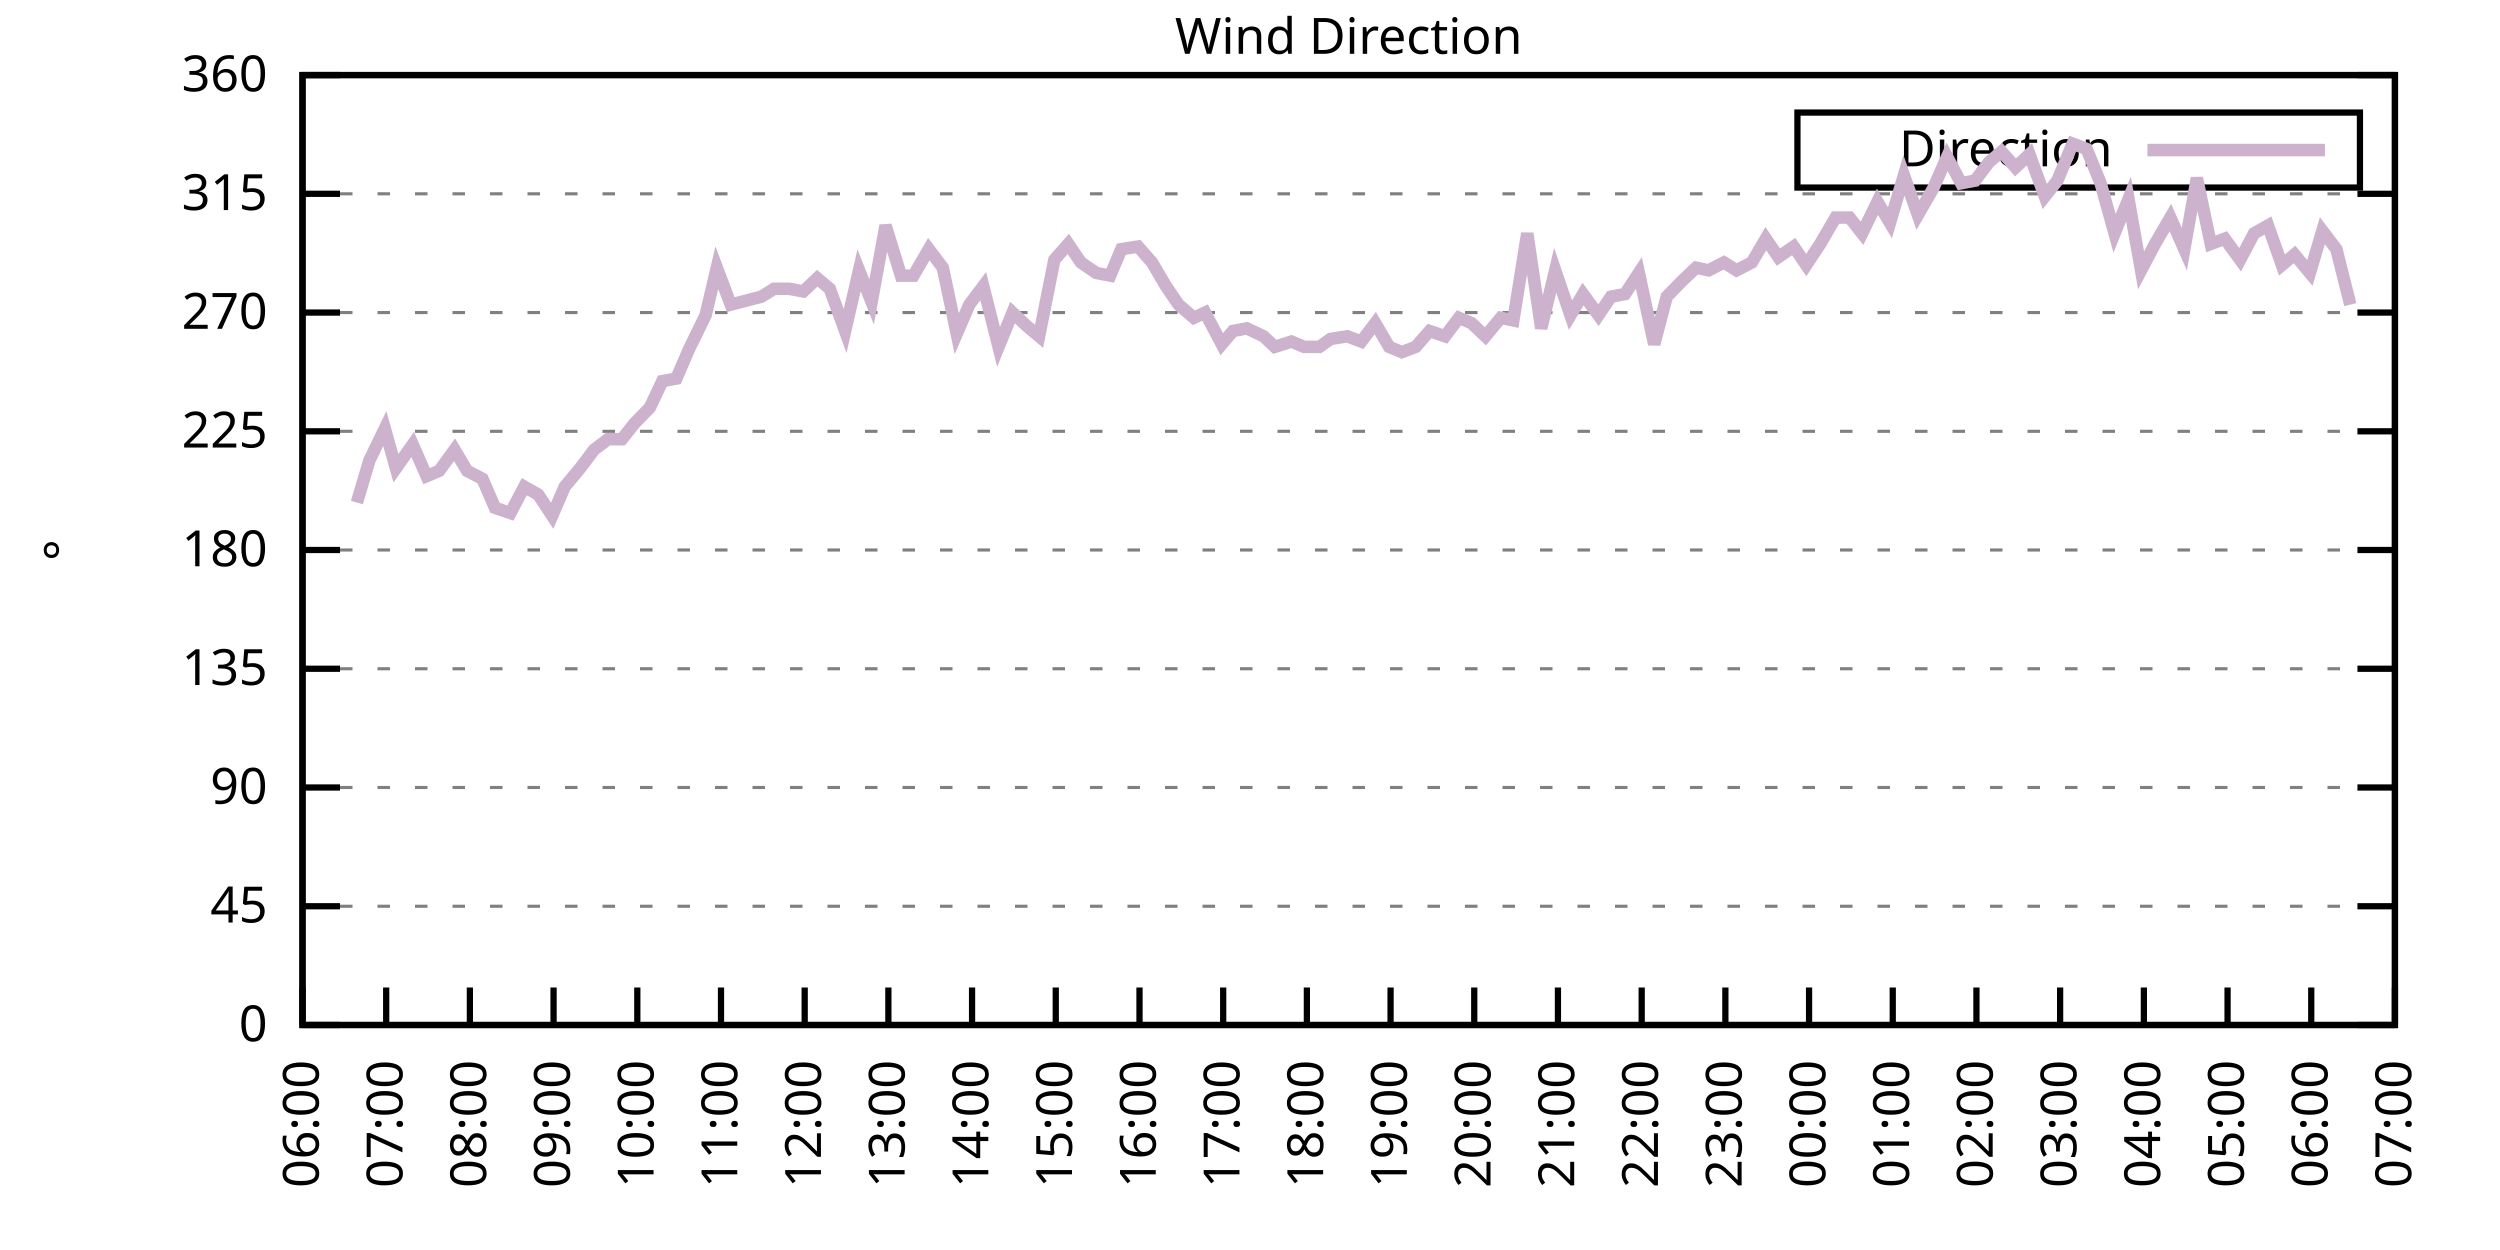
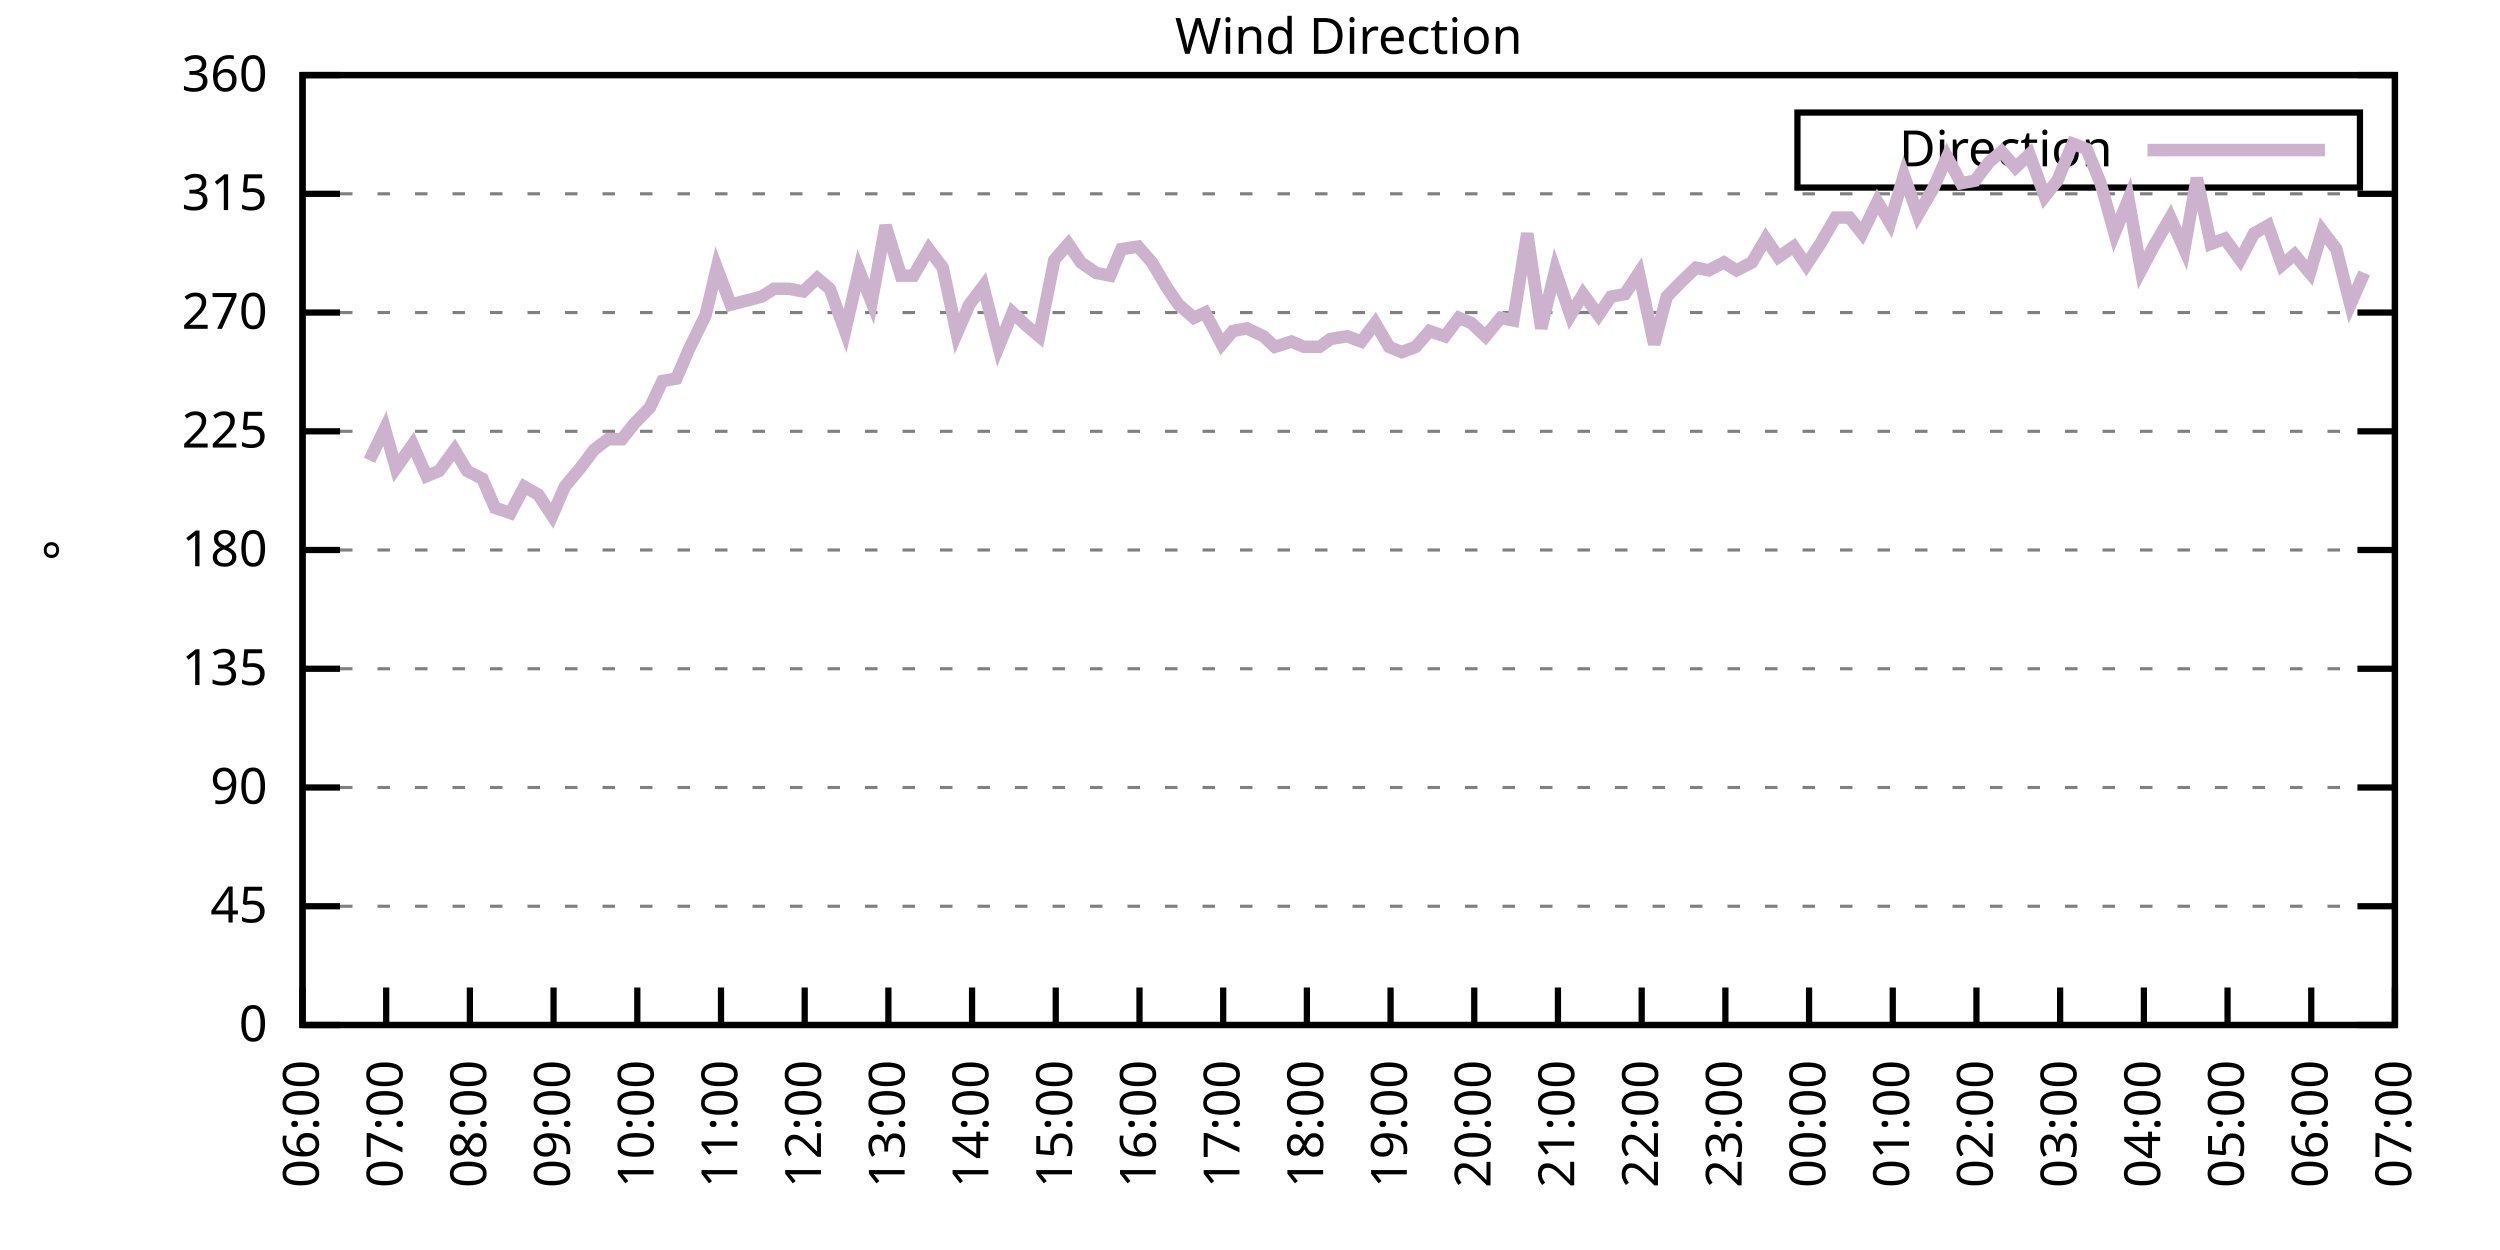
<svg xmlns="http://www.w3.org/2000/svg" xmlns:xlink="http://www.w3.org/1999/xlink" width="400" height="200" viewBox="0 0 400 200">
  <g id="gnuplot_canvas">
    <rect x="0" y="0" width="400" height="200" fill="none" />
    <defs>
      <circle id="gpDot" r="0.5" stroke-width="0.5" stroke="currentColor" />
      <path id="gpPt0" stroke-width="0.333" stroke="currentColor" d="M-1,0 h2 M0,-1 v2" />
      <path id="gpPt1" stroke-width="0.333" stroke="currentColor" d="M-1,-1 L1,1 M1,-1 L-1,1" />
      <path id="gpPt2" stroke-width="0.333" stroke="currentColor" d="M-1,0 L1,0 M0,-1 L0,1 M-1,-1 L1,1 M-1,1 L1,-1" />
      <rect id="gpPt3" stroke-width="0.333" stroke="currentColor" x="-1" y="-1" width="2" height="2" />
      <rect id="gpPt4" stroke-width="0.333" stroke="currentColor" fill="currentColor" x="-1" y="-1" width="2" height="2" />
      <circle id="gpPt5" stroke-width="0.333" stroke="currentColor" cx="0" cy="0" r="1" />
      <use xlink:href="#gpPt5" id="gpPt6" fill="currentColor" stroke="none" />
      <path id="gpPt7" stroke-width="0.333" stroke="currentColor" d="M0,-1.33 L-1.33,0.67 L1.33,0.67 z" />
      <use xlink:href="#gpPt7" id="gpPt8" fill="currentColor" stroke="none" />
      <use xlink:href="#gpPt7" id="gpPt9" stroke="currentColor" transform="rotate(180)" />
      <use xlink:href="#gpPt9" id="gpPt10" fill="currentColor" stroke="none" />
      <use xlink:href="#gpPt3" id="gpPt11" stroke="currentColor" transform="rotate(45)" />
      <use xlink:href="#gpPt11" id="gpPt12" fill="currentColor" stroke="none" />
      <path id="gpPt13" stroke-width="0.333" stroke="currentColor" d="M0,1.330 L1.265,0.411 L0.782,-1.067 L-0.782,-1.076 L-1.265,0.411 z" />
      <use xlink:href="#gpPt13" id="gpPt14" fill="currentColor" stroke="none" />
      <filter id="textbox" filterUnits="objectBoundingBox" x="0" y="0" height="1" width="1">
        <feFlood flood-color="white" flood-opacity="1" result="bgnd" />
        <feComposite in="SourceGraphic" in2="bgnd" operator="atop" />
      </filter>
      <filter id="greybox" filterUnits="objectBoundingBox" x="0" y="0" height="1" width="1">
        <feFlood flood-color="lightgrey" flood-opacity="1" result="grey" />
        <feComposite in="SourceGraphic" in2="grey" operator="atop" />
      </filter>
    </defs>
    <g fill="none" color="white" stroke="currentColor" stroke-width="1.00" stroke-linecap="butt" stroke-linejoin="miter">
</g>
    <g fill="none" color="black" stroke="currentColor" stroke-width="1.00" stroke-linecap="butt" stroke-linejoin="miter">
      <g stroke="none" shape-rendering="crispEdges">
        <polygon fill="rgb(255, 255, 255)" points="48.40,164.00 383.18,164.00 383.18,12.02 48.40,12.02 " />
      </g>
    </g>
    <g fill="none" color="black" stroke="currentColor" stroke-width="1.00" stroke-linecap="butt" stroke-linejoin="miter">
</g>
    <g fill="none" color="black" stroke="black" stroke-width="0.50" stroke-linecap="butt" stroke-linejoin="miter">
</g>
    <g fill="none" color="gray" stroke="currentColor" stroke-width="0.50" stroke-linecap="butt" stroke-linejoin="miter">
      <path stroke="gray" stroke-dasharray="2,4" class="gridline" d="M48.40,164.00 L383.19,164.00  " />
    </g>
    <g fill="none" color="gray" stroke="gray" stroke-width="1.00" stroke-linecap="butt" stroke-linejoin="miter">
</g>
    <g fill="none" color="black" stroke="currentColor" stroke-width="1.00" stroke-linecap="butt" stroke-linejoin="miter">
      <path stroke="black" d="M48.40,164.00 L54.40,164.00 M383.19,164.00 L377.19,164.00  " />
      <g transform="translate(42.80,166.60)" stroke="none" fill="black" font-family="Sans" font-size="8.00" text-anchor="end">
        <text>
          <tspan font-family="Sans"> 0</tspan>
        </text>
      </g>
    </g>
    <g fill="none" color="black" stroke="currentColor" stroke-width="1.00" stroke-linecap="butt" stroke-linejoin="miter">
</g>
    <g fill="none" color="black" stroke="black" stroke-width="0.50" stroke-linecap="butt" stroke-linejoin="miter">
</g>
    <g fill="none" color="gray" stroke="currentColor" stroke-width="0.50" stroke-linecap="butt" stroke-linejoin="miter">
      <path stroke="gray" stroke-dasharray="2,4" class="gridline" d="M48.40,145.00 L383.19,145.00  " />
    </g>
    <g fill="none" color="gray" stroke="gray" stroke-width="1.00" stroke-linecap="butt" stroke-linejoin="miter">
</g>
    <g fill="none" color="black" stroke="currentColor" stroke-width="1.00" stroke-linecap="butt" stroke-linejoin="miter">
      <path stroke="black" d="M48.40,145.00 L54.40,145.00 M383.19,145.00 L377.19,145.00  " />
      <g transform="translate(42.80,147.60)" stroke="none" fill="black" font-family="Sans" font-size="8.00" text-anchor="end">
        <text>
          <tspan font-family="Sans"> 45</tspan>
        </text>
      </g>
    </g>
    <g fill="none" color="black" stroke="currentColor" stroke-width="1.00" stroke-linecap="butt" stroke-linejoin="miter">
</g>
    <g fill="none" color="black" stroke="black" stroke-width="0.50" stroke-linecap="butt" stroke-linejoin="miter">
</g>
    <g fill="none" color="gray" stroke="currentColor" stroke-width="0.50" stroke-linecap="butt" stroke-linejoin="miter">
      <path stroke="gray" stroke-dasharray="2,4" class="gridline" d="M48.40,126.00 L383.19,126.00  " />
    </g>
    <g fill="none" color="gray" stroke="gray" stroke-width="1.00" stroke-linecap="butt" stroke-linejoin="miter">
</g>
    <g fill="none" color="black" stroke="currentColor" stroke-width="1.00" stroke-linecap="butt" stroke-linejoin="miter">
      <path stroke="black" d="M48.40,126.00 L54.40,126.00 M383.19,126.00 L377.19,126.00  " />
      <g transform="translate(42.80,128.60)" stroke="none" fill="black" font-family="Sans" font-size="8.00" text-anchor="end">
        <text>
          <tspan font-family="Sans"> 90</tspan>
        </text>
      </g>
    </g>
    <g fill="none" color="black" stroke="currentColor" stroke-width="1.00" stroke-linecap="butt" stroke-linejoin="miter">
</g>
    <g fill="none" color="black" stroke="black" stroke-width="0.50" stroke-linecap="butt" stroke-linejoin="miter">
</g>
    <g fill="none" color="gray" stroke="currentColor" stroke-width="0.50" stroke-linecap="butt" stroke-linejoin="miter">
      <path stroke="gray" stroke-dasharray="2,4" class="gridline" d="M48.40,107.00 L383.19,107.00  " />
    </g>
    <g fill="none" color="gray" stroke="gray" stroke-width="1.00" stroke-linecap="butt" stroke-linejoin="miter">
</g>
    <g fill="none" color="black" stroke="currentColor" stroke-width="1.00" stroke-linecap="butt" stroke-linejoin="miter">
      <path stroke="black" d="M48.40,107.00 L54.40,107.00 M383.19,107.00 L377.19,107.00  " />
      <g transform="translate(42.80,109.60)" stroke="none" fill="black" font-family="Sans" font-size="8.00" text-anchor="end">
        <text>
          <tspan font-family="Sans"> 135</tspan>
        </text>
      </g>
    </g>
    <g fill="none" color="black" stroke="currentColor" stroke-width="1.00" stroke-linecap="butt" stroke-linejoin="miter">
</g>
    <g fill="none" color="black" stroke="black" stroke-width="0.50" stroke-linecap="butt" stroke-linejoin="miter">
</g>
    <g fill="none" color="gray" stroke="currentColor" stroke-width="0.50" stroke-linecap="butt" stroke-linejoin="miter">
      <path stroke="gray" stroke-dasharray="2,4" class="gridline" d="M48.40,88.00 L383.19,88.00  " />
    </g>
    <g fill="none" color="gray" stroke="gray" stroke-width="1.00" stroke-linecap="butt" stroke-linejoin="miter">
</g>
    <g fill="none" color="black" stroke="currentColor" stroke-width="1.00" stroke-linecap="butt" stroke-linejoin="miter">
      <path stroke="black" d="M48.40,88.00 L54.40,88.00 M383.19,88.00 L377.19,88.00  " />
      <g transform="translate(42.80,90.60)" stroke="none" fill="black" font-family="Sans" font-size="8.00" text-anchor="end">
        <text>
          <tspan font-family="Sans"> 180</tspan>
        </text>
      </g>
    </g>
    <g fill="none" color="black" stroke="currentColor" stroke-width="1.00" stroke-linecap="butt" stroke-linejoin="miter">
</g>
    <g fill="none" color="black" stroke="black" stroke-width="0.50" stroke-linecap="butt" stroke-linejoin="miter">
</g>
    <g fill="none" color="gray" stroke="currentColor" stroke-width="0.50" stroke-linecap="butt" stroke-linejoin="miter">
      <path stroke="gray" stroke-dasharray="2,4" class="gridline" d="M48.40,69.01 L383.19,69.01  " />
    </g>
    <g fill="none" color="gray" stroke="gray" stroke-width="1.00" stroke-linecap="butt" stroke-linejoin="miter">
</g>
    <g fill="none" color="black" stroke="currentColor" stroke-width="1.00" stroke-linecap="butt" stroke-linejoin="miter">
      <path stroke="black" d="M48.40,69.01 L54.40,69.01 M383.19,69.01 L377.19,69.01  " />
      <g transform="translate(42.80,71.61)" stroke="none" fill="black" font-family="Sans" font-size="8.00" text-anchor="end">
        <text>
          <tspan font-family="Sans"> 225</tspan>
        </text>
      </g>
    </g>
    <g fill="none" color="black" stroke="currentColor" stroke-width="1.00" stroke-linecap="butt" stroke-linejoin="miter">
</g>
    <g fill="none" color="black" stroke="black" stroke-width="0.50" stroke-linecap="butt" stroke-linejoin="miter">
</g>
    <g fill="none" color="gray" stroke="currentColor" stroke-width="0.50" stroke-linecap="butt" stroke-linejoin="miter">
      <path stroke="gray" stroke-dasharray="2,4" class="gridline" d="M48.40,50.01 L383.19,50.01  " />
    </g>
    <g fill="none" color="gray" stroke="gray" stroke-width="1.00" stroke-linecap="butt" stroke-linejoin="miter">
</g>
    <g fill="none" color="black" stroke="currentColor" stroke-width="1.00" stroke-linecap="butt" stroke-linejoin="miter">
      <path stroke="black" d="M48.40,50.01 L54.40,50.01 M383.19,50.01 L377.19,50.01  " />
      <g transform="translate(42.80,52.61)" stroke="none" fill="black" font-family="Sans" font-size="8.00" text-anchor="end">
        <text>
          <tspan font-family="Sans"> 270</tspan>
        </text>
      </g>
    </g>
    <g fill="none" color="black" stroke="currentColor" stroke-width="1.00" stroke-linecap="butt" stroke-linejoin="miter">
</g>
    <g fill="none" color="black" stroke="black" stroke-width="0.50" stroke-linecap="butt" stroke-linejoin="miter">
</g>
    <g fill="none" color="gray" stroke="currentColor" stroke-width="0.50" stroke-linecap="butt" stroke-linejoin="miter">
      <path stroke="gray" stroke-dasharray="2,4" class="gridline" d="M48.40,31.01 L383.19,31.01  " />
    </g>
    <g fill="none" color="gray" stroke="gray" stroke-width="1.00" stroke-linecap="butt" stroke-linejoin="miter">
</g>
    <g fill="none" color="black" stroke="currentColor" stroke-width="1.00" stroke-linecap="butt" stroke-linejoin="miter">
      <path stroke="black" d="M48.40,31.01 L54.40,31.01 M383.19,31.01 L377.19,31.01  " />
      <g transform="translate(42.80,33.61)" stroke="none" fill="black" font-family="Sans" font-size="8.00" text-anchor="end">
        <text>
          <tspan font-family="Sans"> 315</tspan>
        </text>
      </g>
    </g>
    <g fill="none" color="black" stroke="currentColor" stroke-width="1.00" stroke-linecap="butt" stroke-linejoin="miter">
</g>
    <g fill="none" color="black" stroke="black" stroke-width="0.50" stroke-linecap="butt" stroke-linejoin="miter">
</g>
    <g fill="none" color="gray" stroke="currentColor" stroke-width="0.50" stroke-linecap="butt" stroke-linejoin="miter">
      <path stroke="gray" stroke-dasharray="2,4" class="gridline" d="M48.40,12.01 L383.19,12.01  " />
    </g>
    <g fill="none" color="gray" stroke="gray" stroke-width="1.00" stroke-linecap="butt" stroke-linejoin="miter">
</g>
    <g fill="none" color="black" stroke="currentColor" stroke-width="1.00" stroke-linecap="butt" stroke-linejoin="miter">
      <path stroke="black" d="M48.40,12.01 L54.40,12.01 M383.19,12.01 L377.19,12.01  " />
      <g transform="translate(42.80,14.61)" stroke="none" fill="black" font-family="Sans" font-size="8.00" text-anchor="end">
        <text>
          <tspan font-family="Sans"> 360</tspan>
        </text>
      </g>
    </g>
    <g fill="none" color="black" stroke="currentColor" stroke-width="1.00" stroke-linecap="butt" stroke-linejoin="miter">
      <path stroke="black" d="M48.40,164.00 L48.40,158.00  " />
      <g transform="translate(51.00,169.60) rotate(270.00)" stroke="none" fill="black" font-family="Sans" font-size="8.00" text-anchor="end">
        <text>
          <tspan font-family="Sans">06:00</tspan>
        </text>
      </g>
    </g>
    <g fill="none" color="black" stroke="currentColor" stroke-width="1.00" stroke-linecap="butt" stroke-linejoin="miter">
      <path stroke="black" d="M61.79,164.00 L61.79,158.00  " />
      <g transform="translate(64.39,169.60) rotate(270.00)" stroke="none" fill="black" font-family="Sans" font-size="8.00" text-anchor="end">
        <text>
          <tspan font-family="Sans">07:00</tspan>
        </text>
      </g>
    </g>
    <g fill="none" color="black" stroke="currentColor" stroke-width="1.00" stroke-linecap="butt" stroke-linejoin="miter">
      <path stroke="black" d="M75.18,164.00 L75.18,158.00  " />
      <g transform="translate(77.78,169.60) rotate(270.00)" stroke="none" fill="black" font-family="Sans" font-size="8.00" text-anchor="end">
        <text>
          <tspan font-family="Sans">08:00</tspan>
        </text>
      </g>
    </g>
    <g fill="none" color="black" stroke="currentColor" stroke-width="1.00" stroke-linecap="butt" stroke-linejoin="miter">
      <path stroke="black" d="M88.57,164.00 L88.57,158.00  " />
      <g transform="translate(91.17,169.60) rotate(270.00)" stroke="none" fill="black" font-family="Sans" font-size="8.00" text-anchor="end">
        <text>
          <tspan font-family="Sans">09:00</tspan>
        </text>
      </g>
    </g>
    <g fill="none" color="black" stroke="currentColor" stroke-width="1.00" stroke-linecap="butt" stroke-linejoin="miter">
      <path stroke="black" d="M101.97,164.00 L101.97,158.00  " />
      <g transform="translate(104.57,169.60) rotate(270.00)" stroke="none" fill="black" font-family="Sans" font-size="8.00" text-anchor="end">
        <text>
          <tspan font-family="Sans">10:00</tspan>
        </text>
      </g>
    </g>
    <g fill="none" color="black" stroke="currentColor" stroke-width="1.00" stroke-linecap="butt" stroke-linejoin="miter">
      <path stroke="black" d="M115.36,164.00 L115.36,158.00  " />
      <g transform="translate(117.96,169.60) rotate(270.00)" stroke="none" fill="black" font-family="Sans" font-size="8.00" text-anchor="end">
        <text>
          <tspan font-family="Sans">11:00</tspan>
        </text>
      </g>
    </g>
    <g fill="none" color="black" stroke="currentColor" stroke-width="1.00" stroke-linecap="butt" stroke-linejoin="miter">
      <path stroke="black" d="M128.75,164.00 L128.75,158.00  " />
      <g transform="translate(131.35,169.60) rotate(270.00)" stroke="none" fill="black" font-family="Sans" font-size="8.00" text-anchor="end">
        <text>
          <tspan font-family="Sans">12:00</tspan>
        </text>
      </g>
    </g>
    <g fill="none" color="black" stroke="currentColor" stroke-width="1.00" stroke-linecap="butt" stroke-linejoin="miter">
      <path stroke="black" d="M142.14,164.00 L142.14,158.00  " />
      <g transform="translate(144.74,169.60) rotate(270.00)" stroke="none" fill="black" font-family="Sans" font-size="8.00" text-anchor="end">
        <text>
          <tspan font-family="Sans">13:00</tspan>
        </text>
      </g>
    </g>
    <g fill="none" color="black" stroke="currentColor" stroke-width="1.00" stroke-linecap="butt" stroke-linejoin="miter">
      <path stroke="black" d="M155.53,164.00 L155.53,158.00  " />
      <g transform="translate(158.13,169.60) rotate(270.00)" stroke="none" fill="black" font-family="Sans" font-size="8.00" text-anchor="end">
        <text>
          <tspan font-family="Sans">14:00</tspan>
        </text>
      </g>
    </g>
    <g fill="none" color="black" stroke="currentColor" stroke-width="1.00" stroke-linecap="butt" stroke-linejoin="miter">
      <path stroke="black" d="M168.92,164.00 L168.92,158.00  " />
      <g transform="translate(171.52,169.60) rotate(270.00)" stroke="none" fill="black" font-family="Sans" font-size="8.00" text-anchor="end">
        <text>
          <tspan font-family="Sans">15:00</tspan>
        </text>
      </g>
    </g>
    <g fill="none" color="black" stroke="currentColor" stroke-width="1.00" stroke-linecap="butt" stroke-linejoin="miter">
      <path stroke="black" d="M182.32,164.00 L182.32,158.00  " />
      <g transform="translate(184.92,169.60) rotate(270.00)" stroke="none" fill="black" font-family="Sans" font-size="8.00" text-anchor="end">
        <text>
          <tspan font-family="Sans">16:00</tspan>
        </text>
      </g>
    </g>
    <g fill="none" color="black" stroke="currentColor" stroke-width="1.00" stroke-linecap="butt" stroke-linejoin="miter">
      <path stroke="black" d="M195.71,164.00 L195.71,158.00  " />
      <g transform="translate(198.31,169.60) rotate(270.00)" stroke="none" fill="black" font-family="Sans" font-size="8.00" text-anchor="end">
        <text>
          <tspan font-family="Sans">17:00</tspan>
        </text>
      </g>
    </g>
    <g fill="none" color="black" stroke="currentColor" stroke-width="1.00" stroke-linecap="butt" stroke-linejoin="miter">
      <path stroke="black" d="M209.10,164.00 L209.10,158.00  " />
      <g transform="translate(211.70,169.60) rotate(270.00)" stroke="none" fill="black" font-family="Sans" font-size="8.00" text-anchor="end">
        <text>
          <tspan font-family="Sans">18:00</tspan>
        </text>
      </g>
    </g>
    <g fill="none" color="black" stroke="currentColor" stroke-width="1.00" stroke-linecap="butt" stroke-linejoin="miter">
      <path stroke="black" d="M222.49,164.00 L222.49,158.00  " />
      <g transform="translate(225.09,169.60) rotate(270.00)" stroke="none" fill="black" font-family="Sans" font-size="8.00" text-anchor="end">
        <text>
          <tspan font-family="Sans">19:00</tspan>
        </text>
      </g>
    </g>
    <g fill="none" color="black" stroke="currentColor" stroke-width="1.00" stroke-linecap="butt" stroke-linejoin="miter">
      <path stroke="black" d="M235.88,164.00 L235.88,158.00  " />
      <g transform="translate(238.48,169.60) rotate(270.00)" stroke="none" fill="black" font-family="Sans" font-size="8.00" text-anchor="end">
        <text>
          <tspan font-family="Sans">20:00</tspan>
        </text>
      </g>
    </g>
    <g fill="none" color="black" stroke="currentColor" stroke-width="1.00" stroke-linecap="butt" stroke-linejoin="miter">
      <path stroke="black" d="M249.27,164.00 L249.27,158.00  " />
      <g transform="translate(251.87,169.60) rotate(270.00)" stroke="none" fill="black" font-family="Sans" font-size="8.00" text-anchor="end">
        <text>
          <tspan font-family="Sans">21:00</tspan>
        </text>
      </g>
    </g>
    <g fill="none" color="black" stroke="currentColor" stroke-width="1.00" stroke-linecap="butt" stroke-linejoin="miter">
      <path stroke="black" d="M262.67,164.00 L262.67,158.00  " />
      <g transform="translate(265.27,169.60) rotate(270.00)" stroke="none" fill="black" font-family="Sans" font-size="8.00" text-anchor="end">
        <text>
          <tspan font-family="Sans">22:00</tspan>
        </text>
      </g>
    </g>
    <g fill="none" color="black" stroke="currentColor" stroke-width="1.00" stroke-linecap="butt" stroke-linejoin="miter">
      <path stroke="black" d="M276.06,164.00 L276.06,158.00  " />
      <g transform="translate(278.66,169.60) rotate(270.00)" stroke="none" fill="black" font-family="Sans" font-size="8.00" text-anchor="end">
        <text>
          <tspan font-family="Sans">23:00</tspan>
        </text>
      </g>
    </g>
    <g fill="none" color="black" stroke="currentColor" stroke-width="1.00" stroke-linecap="butt" stroke-linejoin="miter">
      <path stroke="black" d="M289.45,164.00 L289.45,158.00  " />
      <g transform="translate(292.05,169.60) rotate(270.00)" stroke="none" fill="black" font-family="Sans" font-size="8.00" text-anchor="end">
        <text>
          <tspan font-family="Sans">00:00</tspan>
        </text>
      </g>
    </g>
    <g fill="none" color="black" stroke="currentColor" stroke-width="1.00" stroke-linecap="butt" stroke-linejoin="miter">
      <path stroke="black" d="M302.84,164.00 L302.84,158.00  " />
      <g transform="translate(305.44,169.60) rotate(270.00)" stroke="none" fill="black" font-family="Sans" font-size="8.00" text-anchor="end">
        <text>
          <tspan font-family="Sans">01:00</tspan>
        </text>
      </g>
    </g>
    <g fill="none" color="black" stroke="currentColor" stroke-width="1.00" stroke-linecap="butt" stroke-linejoin="miter">
      <path stroke="black" d="M316.23,164.00 L316.23,158.00  " />
      <g transform="translate(318.83,169.60) rotate(270.00)" stroke="none" fill="black" font-family="Sans" font-size="8.00" text-anchor="end">
        <text>
          <tspan font-family="Sans">02:00</tspan>
        </text>
      </g>
    </g>
    <g fill="none" color="black" stroke="currentColor" stroke-width="1.00" stroke-linecap="butt" stroke-linejoin="miter">
      <path stroke="black" d="M329.62,164.00 L329.62,158.00  " />
      <g transform="translate(332.22,169.60) rotate(270.00)" stroke="none" fill="black" font-family="Sans" font-size="8.00" text-anchor="end">
        <text>
          <tspan font-family="Sans">03:00</tspan>
        </text>
      </g>
    </g>
    <g fill="none" color="black" stroke="currentColor" stroke-width="1.00" stroke-linecap="butt" stroke-linejoin="miter">
      <path stroke="black" d="M343.02,164.00 L343.02,158.00  " />
      <g transform="translate(345.62,169.60) rotate(270.00)" stroke="none" fill="black" font-family="Sans" font-size="8.00" text-anchor="end">
        <text>
          <tspan font-family="Sans">04:00</tspan>
        </text>
      </g>
    </g>
    <g fill="none" color="black" stroke="currentColor" stroke-width="1.00" stroke-linecap="butt" stroke-linejoin="miter">
      <path stroke="black" d="M356.41,164.00 L356.41,158.00  " />
      <g transform="translate(359.01,169.60) rotate(270.00)" stroke="none" fill="black" font-family="Sans" font-size="8.00" text-anchor="end">
        <text>
          <tspan font-family="Sans">05:00</tspan>
        </text>
      </g>
    </g>
    <g fill="none" color="black" stroke="currentColor" stroke-width="1.00" stroke-linecap="butt" stroke-linejoin="miter">
      <path stroke="black" d="M369.80,164.00 L369.80,158.00  " />
      <g transform="translate(372.40,169.60) rotate(270.00)" stroke="none" fill="black" font-family="Sans" font-size="8.00" text-anchor="end">
        <text>
          <tspan font-family="Sans">06:00</tspan>
        </text>
      </g>
    </g>
    <g fill="none" color="black" stroke="currentColor" stroke-width="1.00" stroke-linecap="butt" stroke-linejoin="miter">
      <path stroke="black" d="M383.19,164.00 L383.19,158.00  " />
      <g transform="translate(385.79,169.60) rotate(270.00)" stroke="none" fill="black" font-family="Sans" font-size="8.00" text-anchor="end">
        <text>
          <tspan font-family="Sans">07:00</tspan>
        </text>
      </g>
    </g>
    <g fill="none" color="black" stroke="currentColor" stroke-width="1.00" stroke-linecap="butt" stroke-linejoin="miter">
</g>
    <g fill="none" color="black" stroke="currentColor" stroke-width="1.00" stroke-linecap="butt" stroke-linejoin="miter">
      <path stroke="black" d="M48.40,12.01 L48.40,164.00 L383.19,164.00 L383.19,12.01 L48.40,12.01 Z  " />
    </g>
    <g fill="none" color="black" stroke="currentColor" stroke-width="1.00" stroke-linecap="butt" stroke-linejoin="miter">
</g>
    <g fill="none" color="black" stroke="currentColor" stroke-width="1.00" stroke-linecap="butt" stroke-linejoin="miter">
      <path stroke="black" d="M287.59,30.01 L287.59,18.01 L377.59,18.01 L377.59,30.01 L287.59,30.01 Z  " />
    </g>
    <g id="Wind_direction_plot_1">
      <g fill="none" color="white" stroke="black" stroke-width="2.00" stroke-linecap="butt" stroke-linejoin="miter">
</g>
      <g fill="none" color="black" stroke="currentColor" stroke-width="2.00" stroke-linecap="butt" stroke-linejoin="miter">
        <g transform="translate(337.99,26.61)" stroke="none" fill="black" font-family="Sans" font-size="8.00" text-anchor="end">
          <text>
            <tspan font-family="Sans">Direction</tspan>
          </text>
        </g>
      </g>
      <g fill="none" color="black" stroke="currentColor" stroke-width="2.00" stroke-linecap="butt" stroke-linejoin="miter">
-         <path stroke="rgb(204, 178, 204)" d="M343.59,24.01 L371.99,24.01 M57.10,80.41 L59.11,73.65 L61.57,68.58 L63.35,74.92 L66.03,71.12 L68.26,76.18   L70.27,75.34 L72.73,71.96 L74.74,75.34 L77.19,76.61 L79.20,81.25 L81.66,82.09 L83.89,77.87 L86.12,79.14   L88.35,82.52 L90.36,77.87 L92.82,74.92 L95.05,71.96 L97.28,70.27 L99.51,70.27 L101.52,67.74 L103.98,65.21   L105.98,60.98 L108.22,60.56 L110.22,55.92 L112.90,50.43 L114.69,42.83 L116.92,48.74 L121.83,47.47 L123.84,46.21   L126.29,46.21 L128.53,46.63 L130.76,44.52 L132.77,46.21 L135.22,52.96 L137.45,43.25 L139.46,48.32 L141.69,36.08   L144.15,44.10 L146.16,44.10 L148.61,39.87 L150.85,42.83 L153.08,53.39 L155.09,48.74 L157.32,45.79 L159.77,55.50   L162.01,50.01 L164.24,52.12 L166.25,53.81 L168.70,41.56 L170.93,39.03 L172.94,41.99 L175.40,43.67 L177.63,44.10   L179.41,39.87 L182.09,39.45 L184.32,41.99 L186.56,45.79 L188.57,48.74 L191.02,50.85 L192.81,50.01 L195.48,55.07   L197.27,52.96 L199.50,52.54 L202.18,53.81 L203.97,55.50 L206.64,54.65 L208.65,55.50 L211.11,55.50 L212.89,54.23   L215.57,53.81 L217.80,54.65 L220.04,51.70 L222.27,55.50 L224.28,56.34 L226.51,55.50 L228.74,52.96 L231.20,53.81   L233.43,50.85 L235.44,51.70 L237.67,53.81 L240.12,50.85 L242.13,51.27 L244.36,37.34 L246.60,52.54 L248.83,43.25   L251.28,50.43 L253.29,47.05 L255.75,50.43 L257.76,47.47 L259.99,47.05 L262.22,43.67 L264.67,55.07 L266.68,47.47   L269.14,44.94 L271.37,42.83 L273.38,43.25 L275.83,41.99 L277.84,43.25 L280.30,41.99 L282.53,38.19 L284.54,41.14   L286.99,39.45 L289.00,42.41 L291.23,39.03 L293.69,34.81 L295.92,34.81 L297.93,37.34 L300.39,32.28 L302.39,35.65   L304.63,28.05 L306.86,34.39 L309.31,30.16 L311.54,25.10 L313.78,29.32 L316.01,28.90 L318.24,25.94 L320.25,24.25   L322.48,26.79 L324.71,24.68 L327.17,31.43 L329.18,28.90 L331.63,22.99 L333.86,23.83 L336.10,29.32 L338.33,37.34   L340.56,31.85 L342.57,43.25 L344.80,39.03 L347.26,34.81 L349.49,39.87 L351.50,28.48 L353.73,39.03 L355.96,38.19   L358.42,41.56 L360.65,37.34 L362.88,36.08 L365.11,42.41 L367.12,40.72 L369.58,43.67 L371.58,36.92 L373.82,39.87   L376.05,48.74  " />
+         <path stroke="rgb(204, 178, 204)" d="M343.59,24.01 L371.99,24.01 M59.11,73.65 L61.57,68.58 L63.35,74.92 L66.03,71.12 L68.26,76.18 L70.27,75.34   L72.73,71.96 L74.74,75.34 L77.19,76.61 L79.20,81.25 L81.66,82.09 L83.89,77.87 L86.12,79.14 L88.35,82.52   L90.36,77.87 L92.82,74.92 L95.05,71.96 L97.28,70.27 L99.51,70.27 L101.52,67.74 L103.98,65.21 L105.98,60.98   L108.22,60.56 L110.22,55.92 L112.90,50.43 L114.69,42.83 L116.92,48.74 L121.83,47.47 L123.84,46.21 L126.29,46.21   L128.53,46.63 L130.76,44.52 L132.77,46.21 L135.22,52.96 L137.45,43.25 L139.46,48.32 L141.69,36.08 L144.15,44.10   L146.16,44.10 L148.61,39.87 L150.85,42.83 L153.08,53.39 L155.09,48.74 L157.32,45.79 L159.77,55.50 L162.01,50.01   L164.24,52.12 L166.25,53.81 L168.70,41.56 L170.93,39.03 L172.94,41.99 L175.40,43.67 L177.63,44.10 L179.41,39.87   L182.09,39.45 L184.32,41.99 L186.56,45.79 L188.57,48.74 L191.02,50.85 L192.81,50.01 L195.48,55.07 L197.27,52.96   L199.50,52.54 L202.18,53.81 L203.97,55.50 L206.64,54.65 L208.65,55.50 L211.11,55.50 L212.89,54.23 L215.57,53.81   L217.80,54.65 L220.04,51.70 L222.27,55.50 L224.28,56.34 L226.51,55.50 L228.74,52.96 L231.20,53.81 L233.43,50.85   L235.44,51.70 L237.67,53.81 L240.12,50.85 L242.13,51.27 L244.36,37.34 L246.60,52.54 L248.83,43.25 L251.28,50.43   L253.29,47.05 L255.75,50.43 L257.76,47.47 L259.99,47.05 L262.22,43.67 L264.67,55.07 L266.68,47.47 L269.14,44.94   L271.37,42.83 L273.38,43.25 L275.83,41.99 L277.84,43.25 L280.30,41.99 L282.53,38.19 L284.54,41.14 L286.99,39.45   L289.00,42.41 L291.23,39.03 L293.69,34.81 L295.92,34.81 L297.93,37.34 L300.39,32.28 L302.39,35.65 L304.63,28.05   L306.86,34.39 L309.31,30.16 L311.54,25.10 L313.78,29.32 L316.01,28.90 L318.24,25.94 L320.25,24.25 L322.48,26.79   L324.71,24.68 L327.17,31.43 L329.18,28.90 L331.63,22.99 L333.86,23.83 L336.10,29.32 L338.33,37.34 L340.56,31.85   L342.57,43.25 L344.80,39.03 L347.26,34.81 L349.49,39.87 L351.50,28.48 L353.73,39.03 L355.96,38.19 L358.42,41.56   L360.65,37.34 L362.88,36.08 L365.11,42.41 L367.12,40.72 L369.58,43.67 L371.58,36.92 L373.82,39.87 L376.05,48.74   L378.28,43.67  " />
      </g>
    </g>
    <g fill="none" color="black" stroke="currentColor" stroke-width="2.00" stroke-linecap="butt" stroke-linejoin="miter">
</g>
    <g fill="none" color="black" stroke="black" stroke-width="1.00" stroke-linecap="butt" stroke-linejoin="miter">
</g>
    <g fill="none" color="black" stroke="currentColor" stroke-width="1.00" stroke-linecap="butt" stroke-linejoin="miter">
      <path stroke="black" d="M48.40,12.01 L48.40,164.00 L383.19,164.00 L383.19,12.01 L48.40,12.01 Z  " />
      <g transform="translate(12.80,88.01) rotate(270.00)" stroke="none" fill="black" font-family="Sans" font-size="8.00" text-anchor="middle">
        <text>
          <tspan font-family="Sans">°</tspan>
        </text>
      </g>
    </g>
    <g fill="none" color="black" stroke="currentColor" stroke-width="1.00" stroke-linecap="butt" stroke-linejoin="miter">
</g>
    <g fill="none" color="black" stroke="currentColor" stroke-width="1.00" stroke-linecap="butt" stroke-linejoin="miter">
      <g transform="translate(215.79,8.61)" stroke="none" fill="black" font-family="Sans" font-size="8.00" text-anchor="middle">
        <text>
          <tspan font-family="Sans">Wind Direction</tspan>
        </text>
      </g>
    </g>
    <g fill="none" color="black" stroke="currentColor" stroke-width="1.00" stroke-linecap="butt" stroke-linejoin="miter">
</g>
  </g>
</svg>
